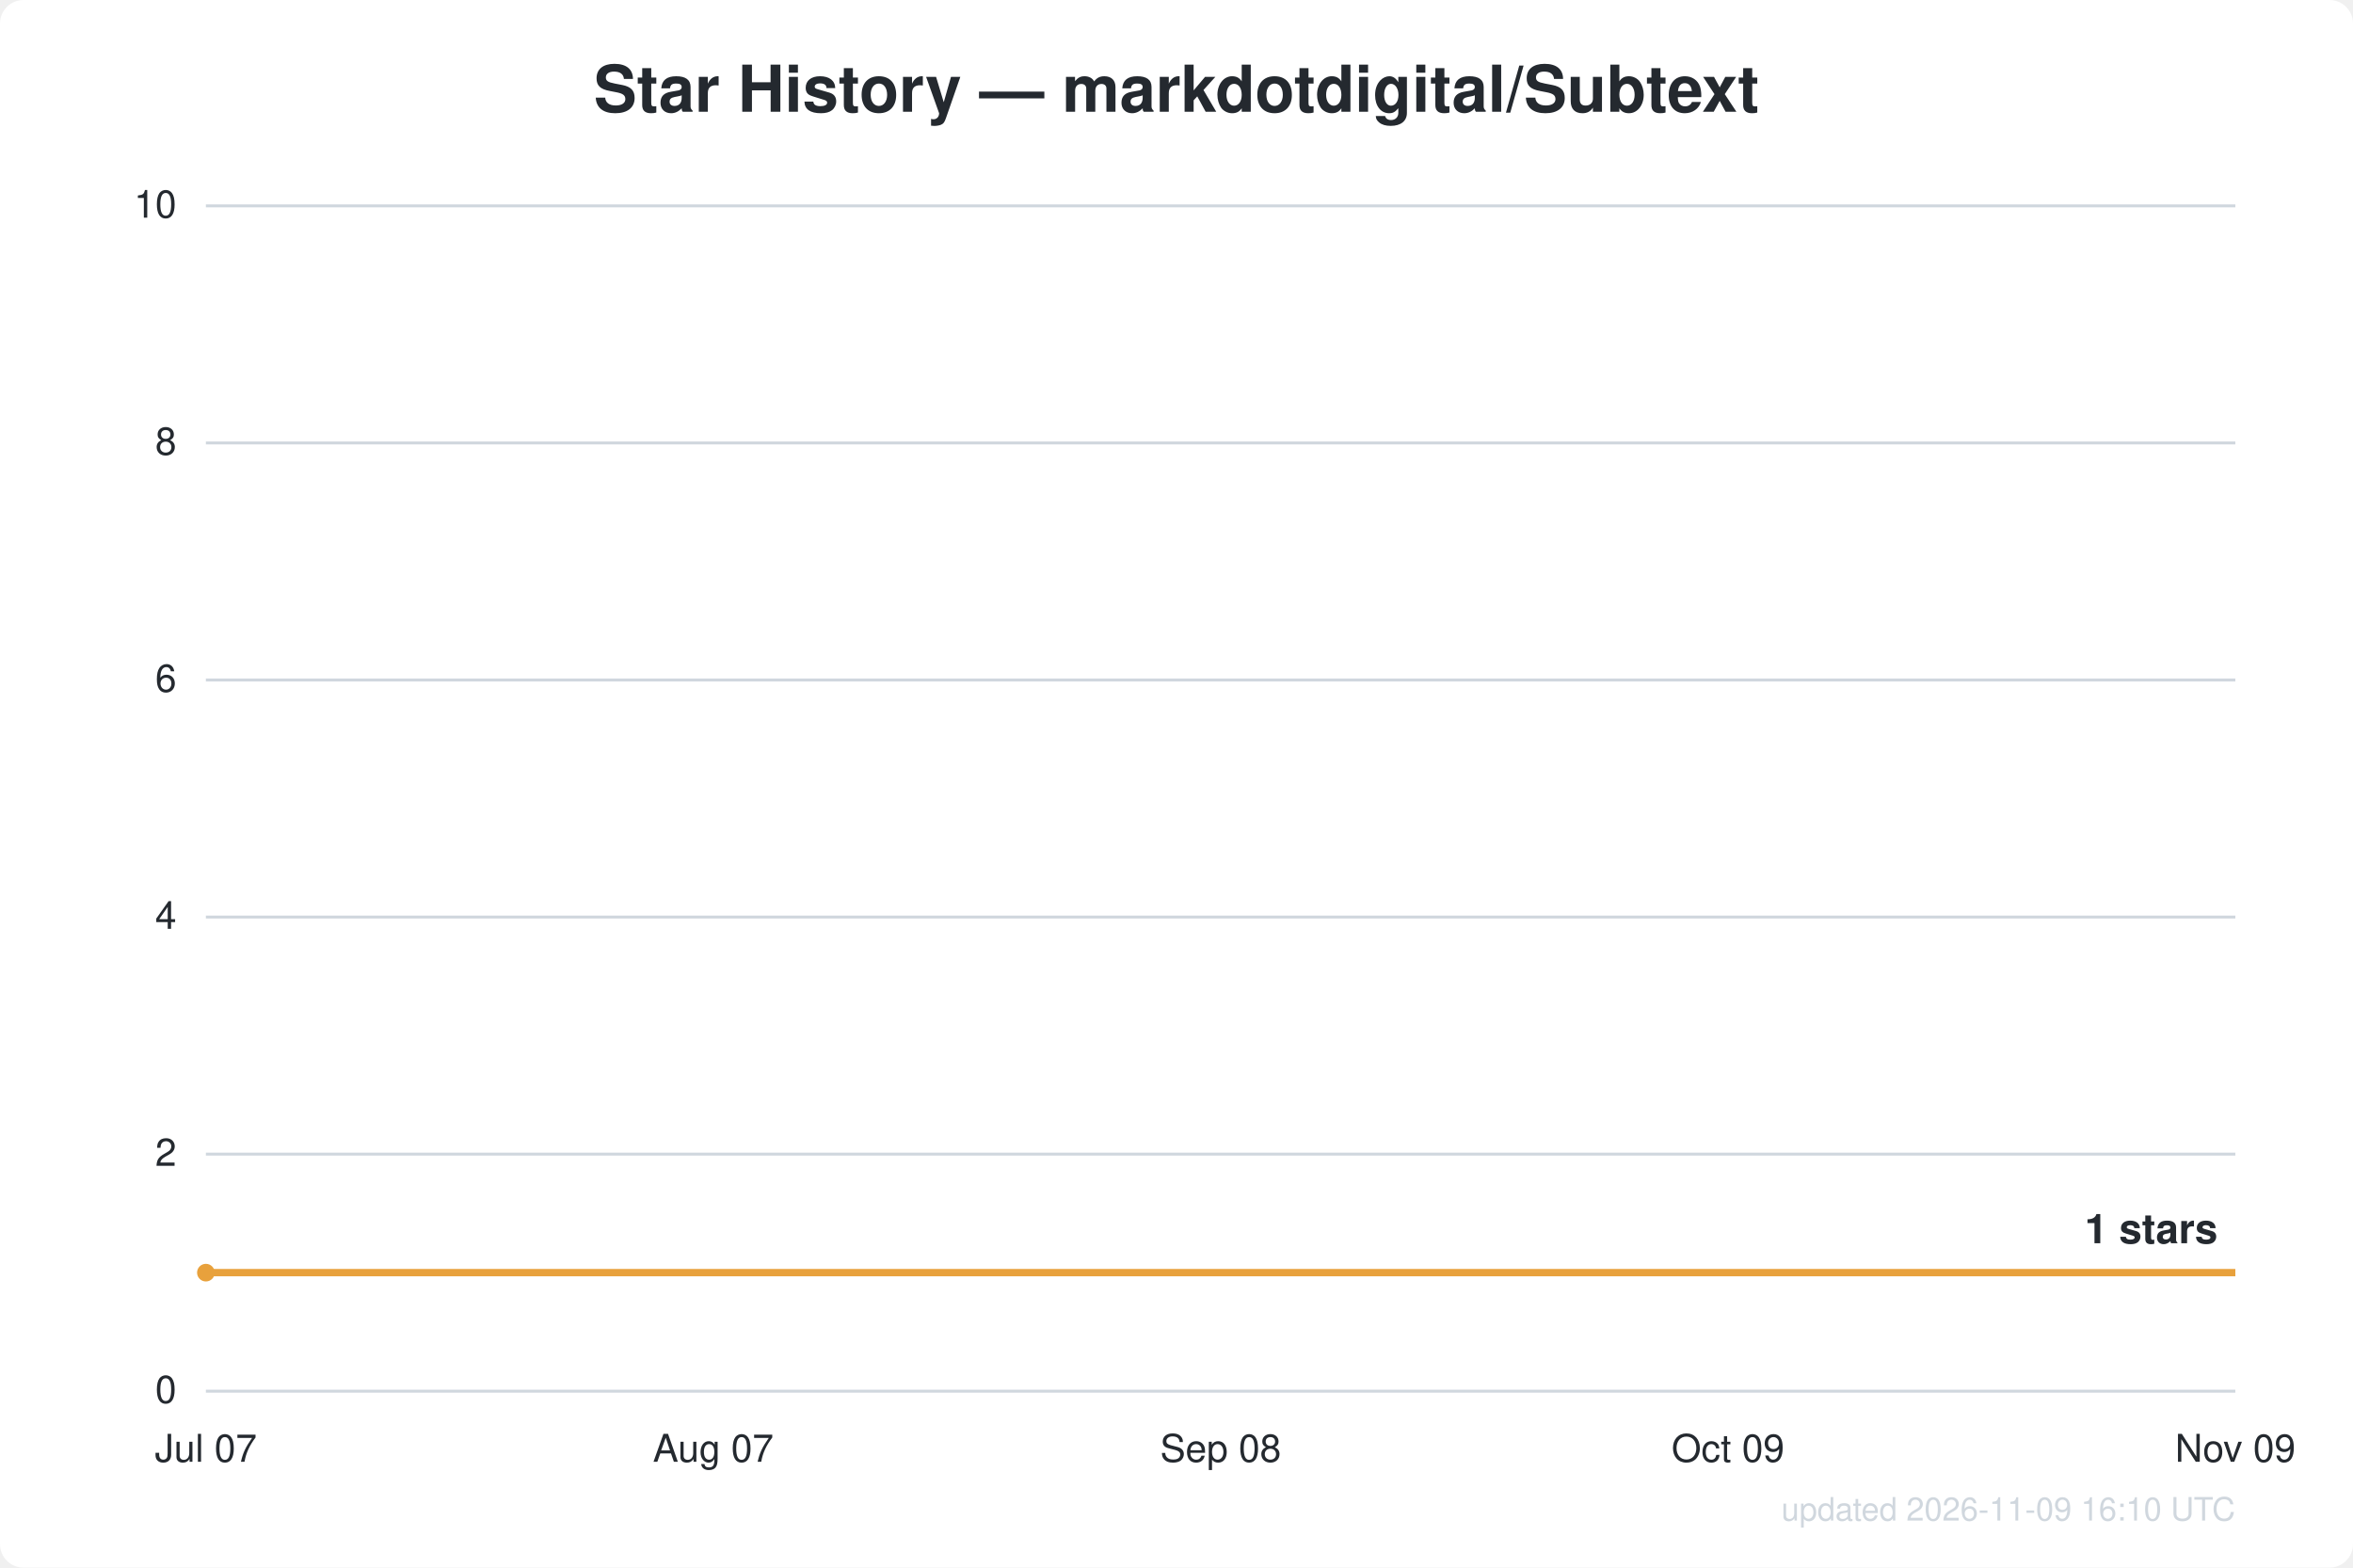
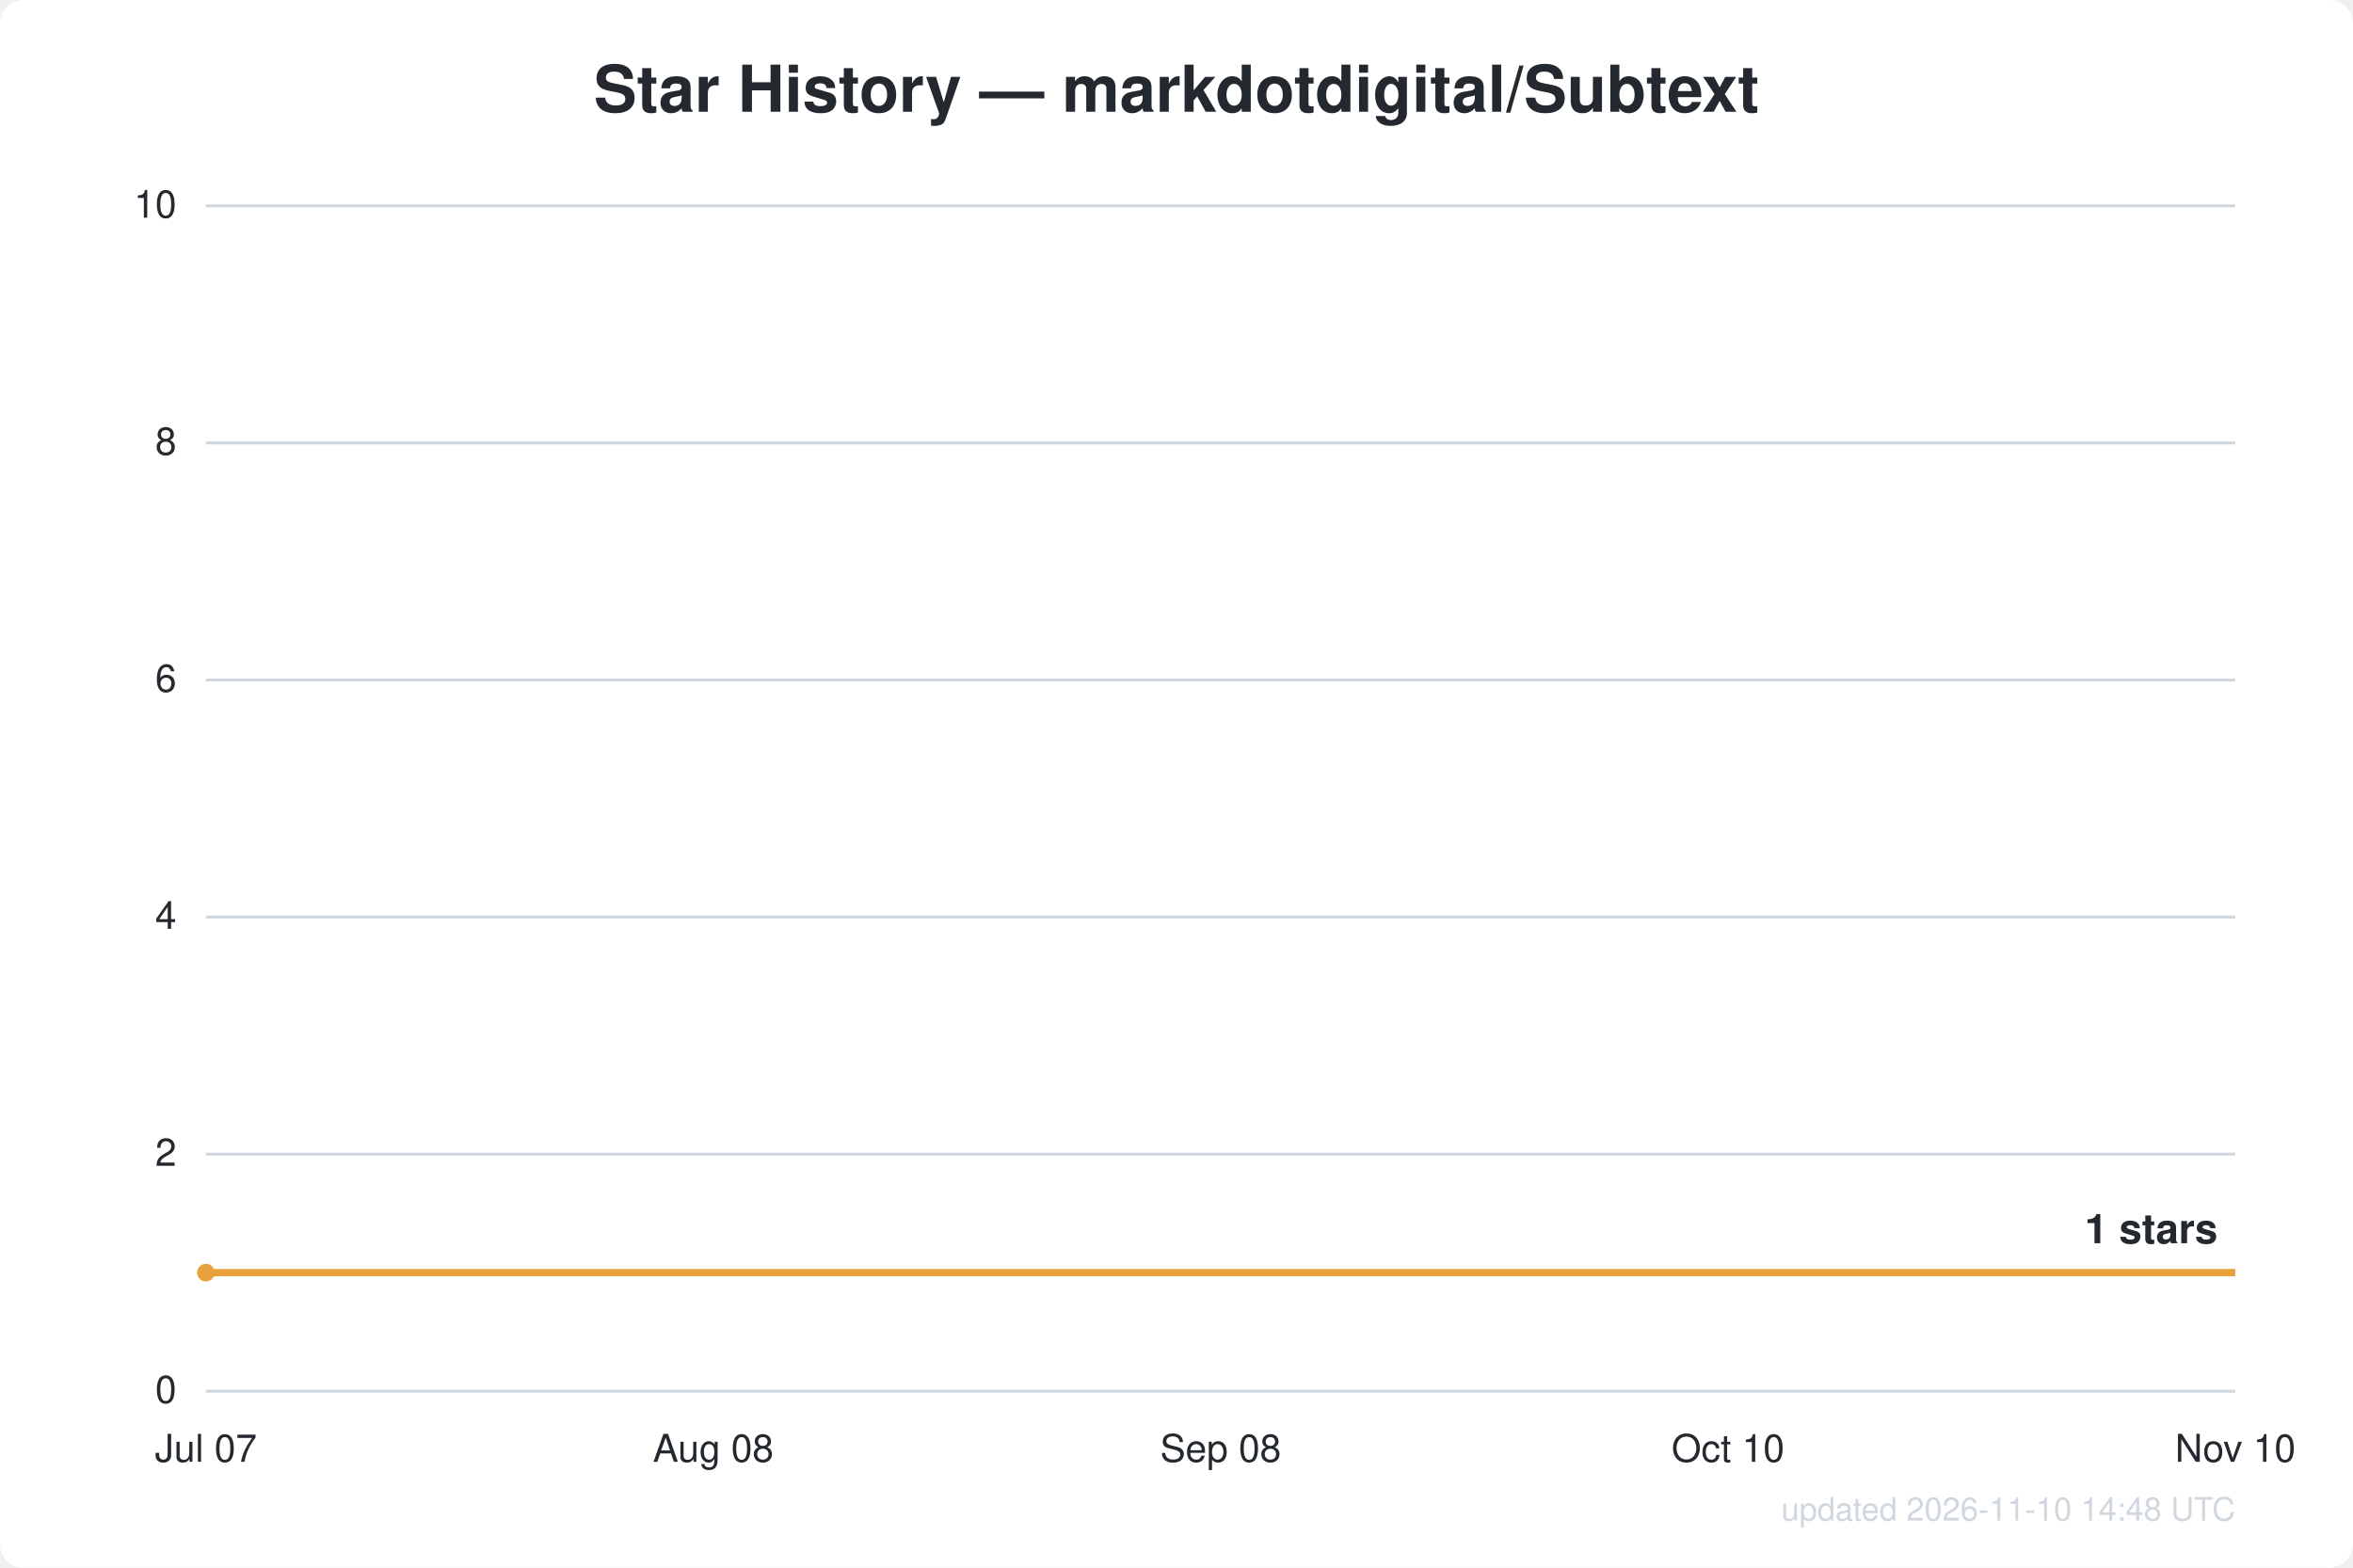
<svg xmlns="http://www.w3.org/2000/svg" width="800" height="533" viewBox="0 0 800 533" font-family="Segoe UI, Helvetica, Arial, sans-serif">
  <rect width="800" height="533" fill="#ffffff" rx="8" />
  <text x="400.0" y="38" text-anchor="middle" fill="#24292f" font-size="22" font-weight="600">Star History — markdotdigital/Subtext</text>
  <line x1="70" y1="473.0" x2="760" y2="473.0" stroke="#d0d7de" stroke-width="1" />
  <text x="60" y="477.0" text-anchor="end" fill="#24292f" font-size="13">0</text>
  <line x1="70" y1="392.4" x2="760" y2="392.4" stroke="#d0d7de" stroke-width="1" />
  <text x="60" y="396.4" text-anchor="end" fill="#24292f" font-size="13">2</text>
  <line x1="70" y1="311.8" x2="760" y2="311.8" stroke="#d0d7de" stroke-width="1" />
  <text x="60" y="315.8" text-anchor="end" fill="#24292f" font-size="13">4</text>
  <line x1="70" y1="231.2" x2="760" y2="231.2" stroke="#d0d7de" stroke-width="1" />
  <text x="60" y="235.2" text-anchor="end" fill="#24292f" font-size="13">6</text>
  <line x1="70" y1="150.6" x2="760" y2="150.6" stroke="#d0d7de" stroke-width="1" />
  <text x="60" y="154.6" text-anchor="end" fill="#24292f" font-size="13">8</text>
  <line x1="70" y1="70.0" x2="760" y2="70.0" stroke="#d0d7de" stroke-width="1" />
  <text x="60" y="74.0" text-anchor="end" fill="#24292f" font-size="13">10</text>
  <text x="70.0" y="497" text-anchor="middle" fill="#24292f" font-size="13">Jul 07</text>
-   <text x="242.5" y="497" text-anchor="middle" fill="#24292f" font-size="13">Aug 07</text>
+   <text x="242.5" y="497" text-anchor="middle" fill="#24292f" font-size="13">Aug 08</text>
  <text x="415.0" y="497" text-anchor="middle" fill="#24292f" font-size="13">Sep 08</text>
-   <text x="587.5" y="497" text-anchor="middle" fill="#24292f" font-size="13">Oct 09</text>
-   <text x="760.0" y="497" text-anchor="middle" fill="#24292f" font-size="13">Nov 09</text>
+   <text x="587.5" y="497" text-anchor="middle" fill="#24292f" font-size="13">Oct 10</text>
+   <text x="760.0" y="497" text-anchor="middle" fill="#24292f" font-size="13">Nov 10</text>
  <path d="M70.0,432.7 L760.0,432.7" fill="none" stroke="#e8a13c" stroke-width="2.5" stroke-linejoin="round" />
  <circle cx="70.0" cy="432.7" r="3" fill="#e8a13c" />
  <text x="754.0" y="422.7" text-anchor="end" fill="#24292f" font-size="14" font-weight="600">1 stars</text>
-   <text x="760" y="517" text-anchor="end" fill="#d0d7de" font-size="11">updated 2026-11-09 16:10 UTC</text>
+   <text x="760" y="517" text-anchor="end" fill="#d0d7de" font-size="11">updated 2026-11-10 14:48 UTC</text>
</svg>
